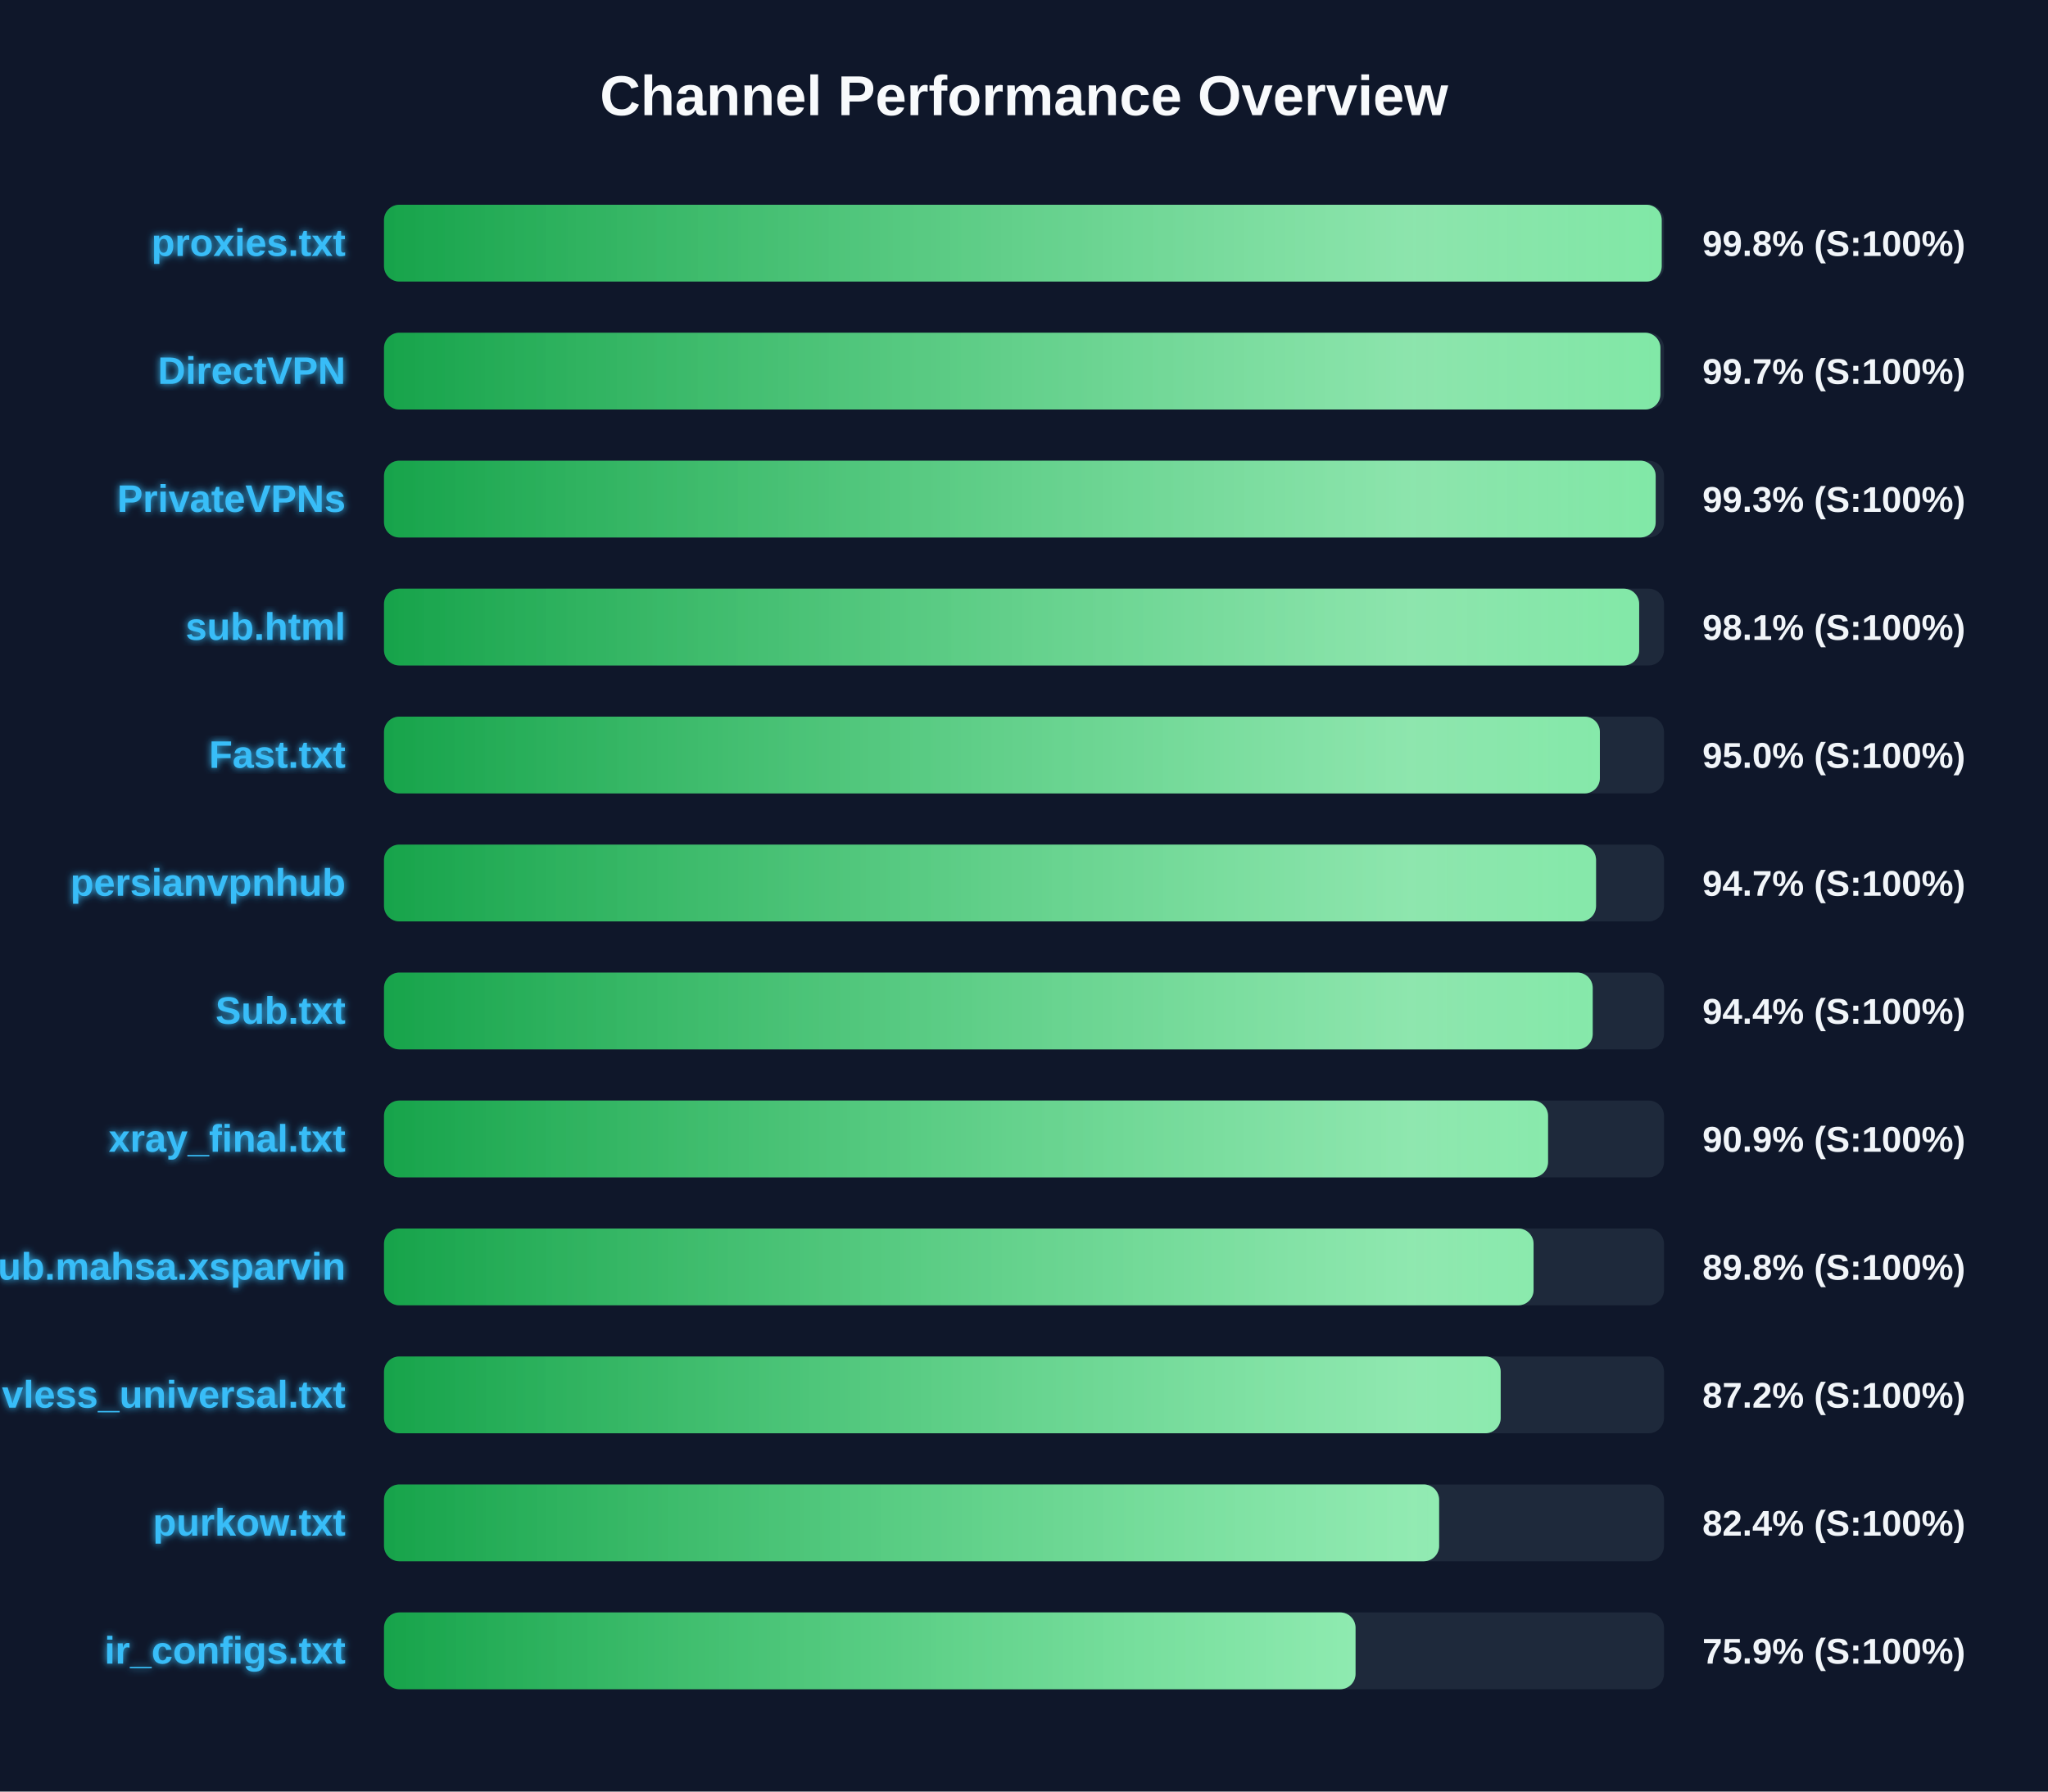
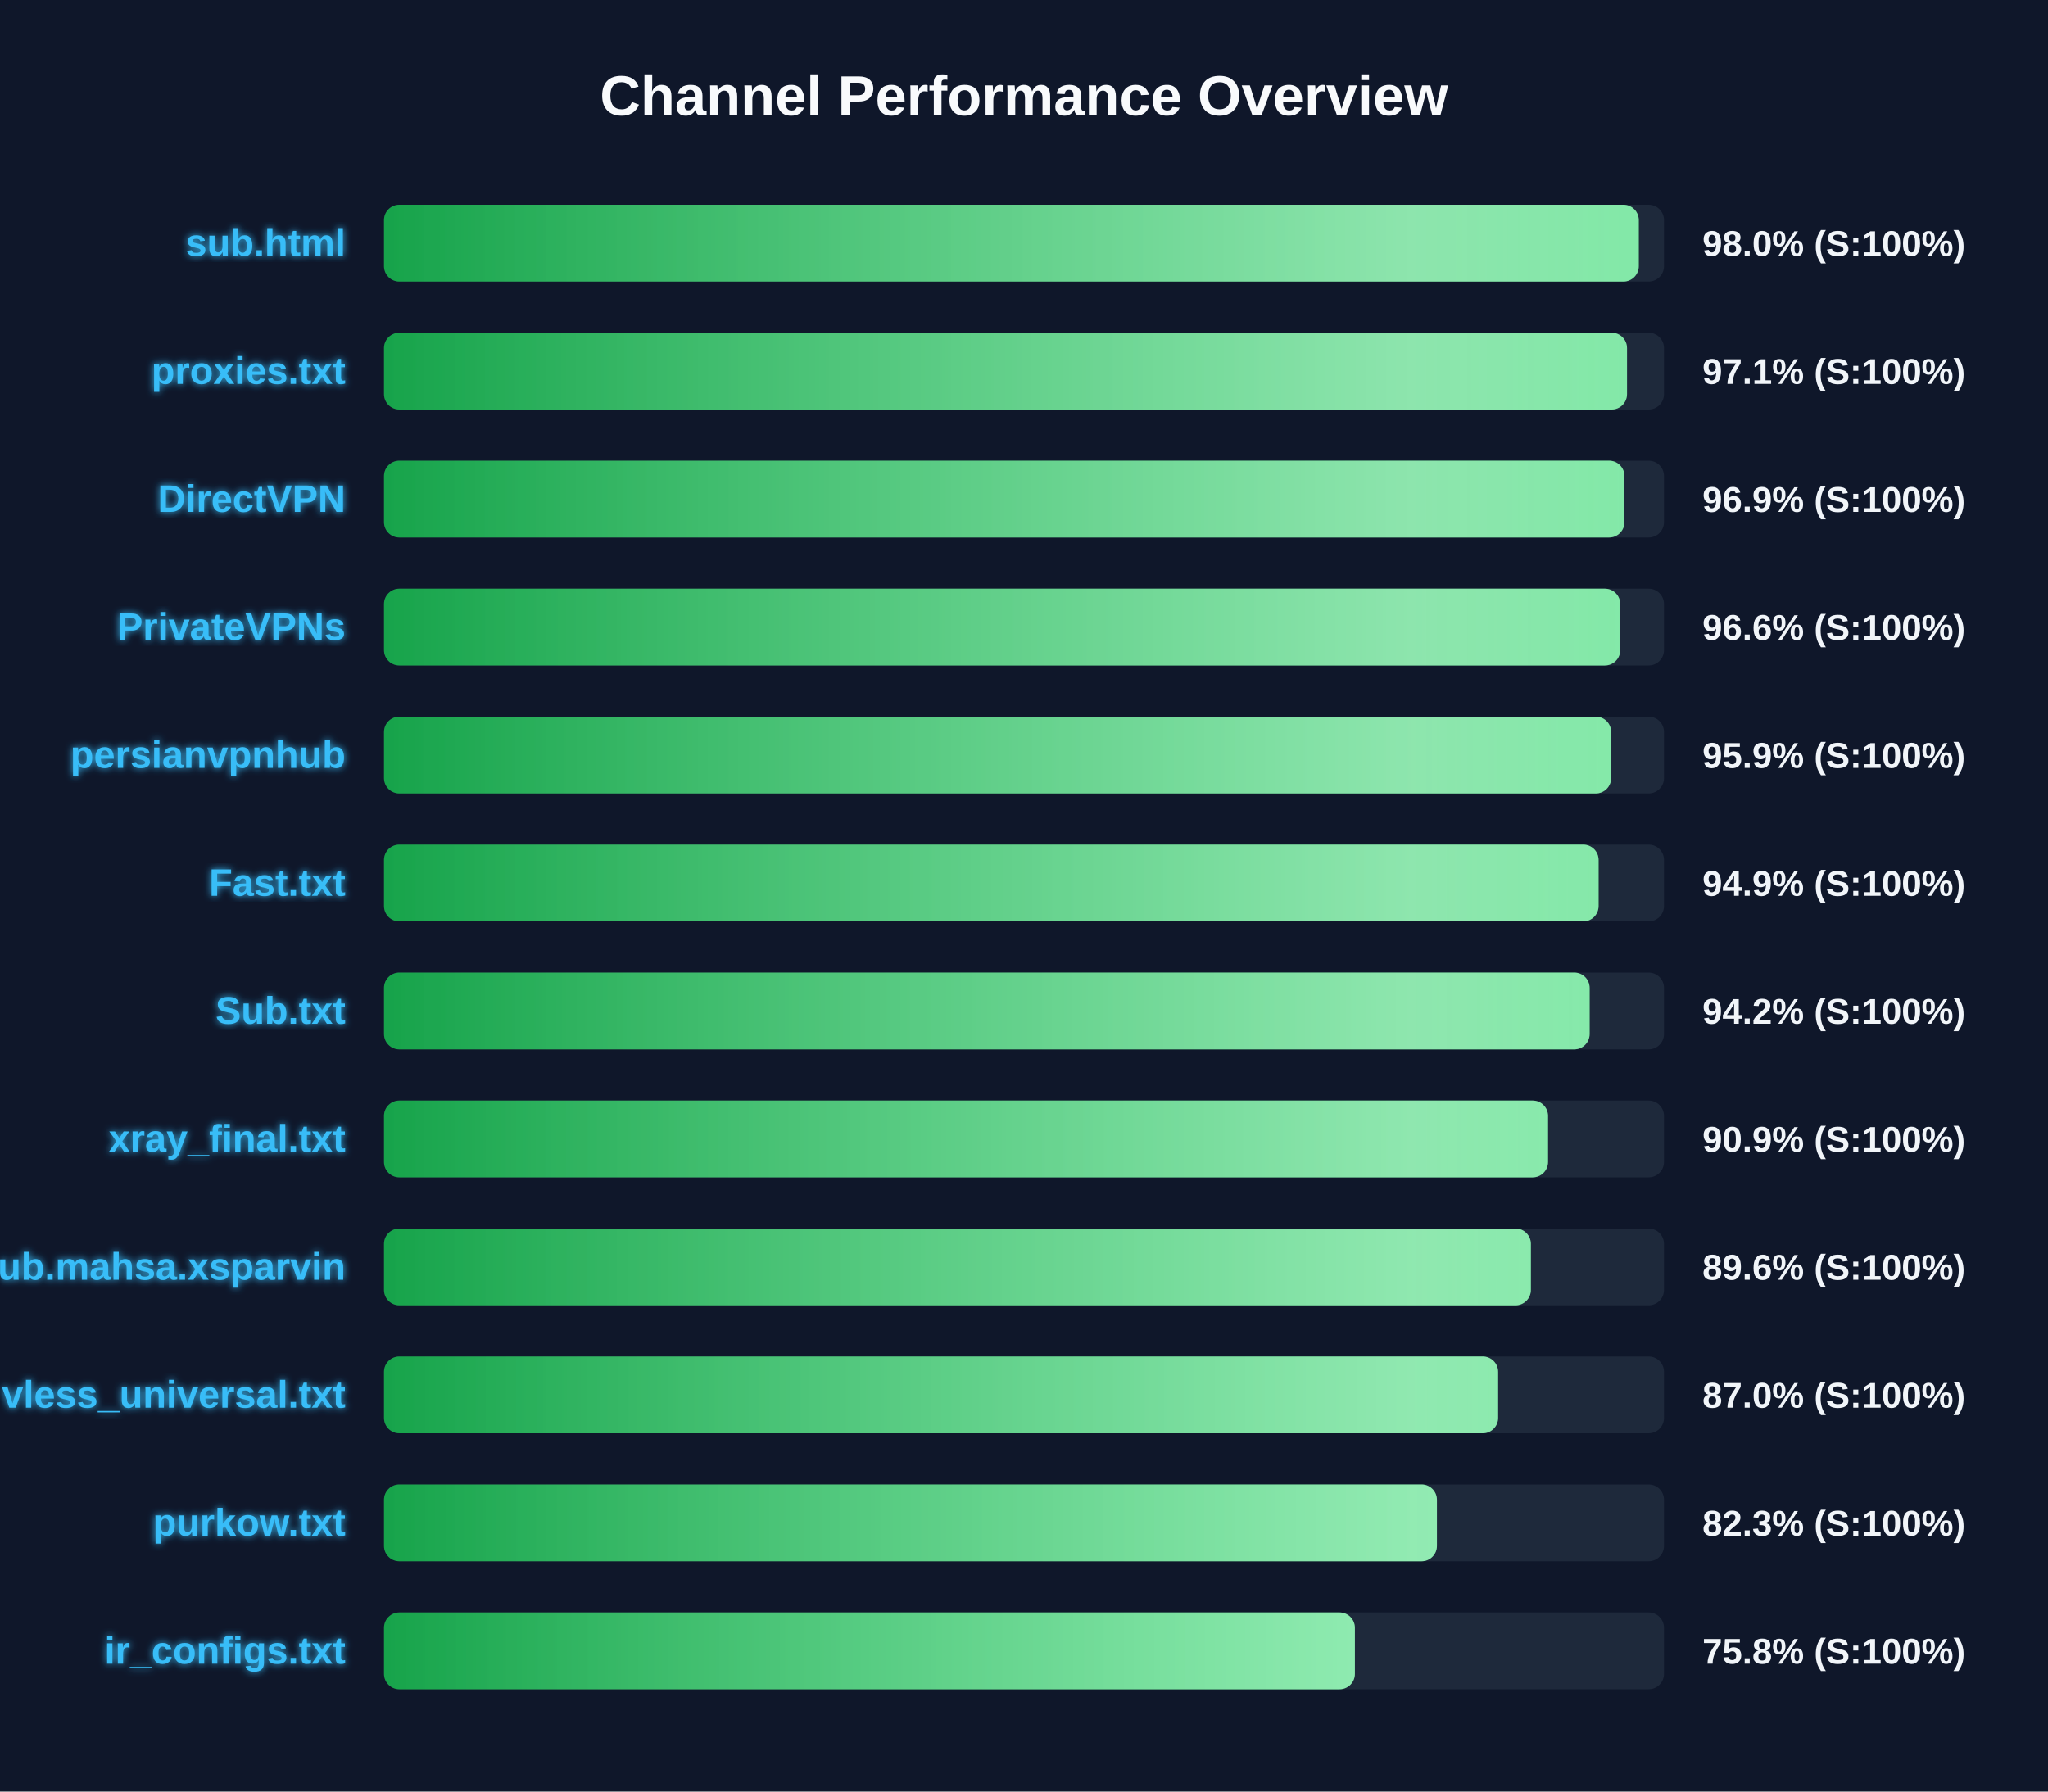
<svg xmlns="http://www.w3.org/2000/svg" width="800" height="700" version="1.1">
  <defs>
    <linearGradient id="grad-green" x1="0%" y1="0%" x2="100%" y2="0%">
      <stop offset="0%" stop-color="#16a34a" />
      <stop offset="100%" stop-color="#4ade80" />
    </linearGradient>
    <linearGradient id="grad-yellow" x1="0%" y1="0%" x2="100%" y2="0%">
      <stop offset="0%" stop-color="#ca8a04" />
      <stop offset="100%" stop-color="#fde047" />
    </linearGradient>
    <linearGradient id="grad-red" x1="0%" y1="0%" x2="100%" y2="0%">
      <stop offset="0%" stop-color="#dc2626" />
      <stop offset="100%" stop-color="#f87171" />
    </linearGradient>
    <linearGradient id="shimmer" x1="0%" y1="0%" x2="100%" y2="0%">
      <stop offset="0%" stop-color="rgba(255,255,255,0)" />
      <stop offset="50%" stop-color="rgba(255,255,255,0.4)" />
      <stop offset="100%" stop-color="rgba(255,255,255,0)" />
    </linearGradient>
    <filter id="glow" x="-20%" y="-20%" width="140%" height="140%">
      <feGaussianBlur stdDeviation="1.5" result="blur" />
      <feComposite in="SourceGraphic" in2="blur" operator="over" />
    </filter>
  </defs>
  <style>
        .bg-rect { fill: #0f172a; }
        .title { font: bold 22px 'Segoe UI', Arial, sans-serif; fill: #f8fafc; }
        .row { font: bold 15px 'Segoe UI', Arial, sans-serif; fill: #38bdf8; filter: url(#glow); }
        .score { font: bold 14px 'Segoe UI', Arial, sans-serif; fill: #f1f5f9; }
        @keyframes shimmer-anim {
            0% { transform: translateX(-100%); }
            100% { transform: translateX(200%); }
        }
        .shimmer-rect {
            animation: shimmer-anim 2.5s infinite linear;
        }
    </style>
  <rect width="100%" height="100%" class="bg-rect" />
  <text x="400" y="45" text-anchor="middle" class="title">Channel Performance Overview</text>
  <rect x="150" y="80" width="500" height="30" fill="#1e293b" rx="6" />
  <clipPath id="clip-0">
-     <rect x="150" y="80" width="499.1" height="30" rx="6" />
+     <rect x="150" y="80" width="490.15" height="30" rx="6" />
  </clipPath>
-   <rect x="150" y="80" width="499.1" height="30" fill="url(#grad-green)" rx="6" />
+   <rect x="150" y="80" width="490.15" height="30" fill="url(#grad-green)" rx="6" />
  <g clip-path="url(#clip-0)">
    <rect x="150" y="80" width="100%" height="30" fill="url(#shimmer)" class="shimmer-rect" />
  </g>
-   <text x="135" y="100" text-anchor="end" class="row">proxies.txt</text>
-   <text x="665" y="100" text-anchor="start" class="score">99.8% (S:100%)</text>
+   <text x="135" y="100" text-anchor="end" class="row">sub.html</text>
+   <text x="665" y="100" text-anchor="start" class="score">98.0% (S:100%)</text>
  <rect x="150" y="130" width="500" height="30" fill="#1e293b" rx="6" />
  <clipPath id="clip-1">
-     <rect x="150" y="130" width="498.6" height="30" rx="6" />
+     <rect x="150" y="130" width="485.55" height="30" rx="6" />
  </clipPath>
-   <rect x="150" y="130" width="498.6" height="30" fill="url(#grad-green)" rx="6" />
+   <rect x="150" y="130" width="485.55" height="30" fill="url(#grad-green)" rx="6" />
  <g clip-path="url(#clip-1)">
    <rect x="150" y="130" width="100%" height="30" fill="url(#shimmer)" class="shimmer-rect" />
  </g>
-   <text x="135" y="150" text-anchor="end" class="row">DirectVPN</text>
-   <text x="665" y="150" text-anchor="start" class="score">99.7% (S:100%)</text>
+   <text x="135" y="150" text-anchor="end" class="row">proxies.txt</text>
+   <text x="665" y="150" text-anchor="start" class="score">97.1% (S:100%)</text>
  <rect x="150" y="180" width="500" height="30" fill="#1e293b" rx="6" />
  <clipPath id="clip-2">
-     <rect x="150" y="180" width="496.75" height="30" rx="6" />
+     <rect x="150" y="180" width="484.55" height="30" rx="6" />
  </clipPath>
-   <rect x="150" y="180" width="496.75" height="30" fill="url(#grad-green)" rx="6" />
+   <rect x="150" y="180" width="484.55" height="30" fill="url(#grad-green)" rx="6" />
  <g clip-path="url(#clip-2)">
    <rect x="150" y="180" width="100%" height="30" fill="url(#shimmer)" class="shimmer-rect" />
  </g>
-   <text x="135" y="200" text-anchor="end" class="row">PrivateVPNs</text>
-   <text x="665" y="200" text-anchor="start" class="score">99.3% (S:100%)</text>
+   <text x="135" y="200" text-anchor="end" class="row">DirectVPN</text>
+   <text x="665" y="200" text-anchor="start" class="score">96.9% (S:100%)</text>
  <rect x="150" y="230" width="500" height="30" fill="#1e293b" rx="6" />
  <clipPath id="clip-3">
-     <rect x="150" y="230" width="490.3" height="30" rx="6" />
+     <rect x="150" y="230" width="482.9" height="30" rx="6" />
  </clipPath>
-   <rect x="150" y="230" width="490.3" height="30" fill="url(#grad-green)" rx="6" />
+   <rect x="150" y="230" width="482.9" height="30" fill="url(#grad-green)" rx="6" />
  <g clip-path="url(#clip-3)">
    <rect x="150" y="230" width="100%" height="30" fill="url(#shimmer)" class="shimmer-rect" />
  </g>
-   <text x="135" y="250" text-anchor="end" class="row">sub.html</text>
-   <text x="665" y="250" text-anchor="start" class="score">98.1% (S:100%)</text>
+   <text x="135" y="250" text-anchor="end" class="row">PrivateVPNs</text>
+   <text x="665" y="250" text-anchor="start" class="score">96.6% (S:100%)</text>
  <rect x="150" y="280" width="500" height="30" fill="#1e293b" rx="6" />
  <clipPath id="clip-4">
-     <rect x="150" y="280" width="474.95" height="30" rx="6" />
+     <rect x="150" y="280" width="479.35" height="30" rx="6" />
  </clipPath>
-   <rect x="150" y="280" width="474.95" height="30" fill="url(#grad-green)" rx="6" />
+   <rect x="150" y="280" width="479.35" height="30" fill="url(#grad-green)" rx="6" />
  <g clip-path="url(#clip-4)">
    <rect x="150" y="280" width="100%" height="30" fill="url(#shimmer)" class="shimmer-rect" />
  </g>
-   <text x="135" y="300" text-anchor="end" class="row">Fast.txt</text>
-   <text x="665" y="300" text-anchor="start" class="score">95.0% (S:100%)</text>
+   <text x="135" y="300" text-anchor="end" class="row">persianvpnhub</text>
+   <text x="665" y="300" text-anchor="start" class="score">95.9% (S:100%)</text>
  <rect x="150" y="330" width="500" height="30" fill="#1e293b" rx="6" />
  <clipPath id="clip-5">
-     <rect x="150" y="330" width="473.45" height="30" rx="6" />
+     <rect x="150" y="330" width="474.45" height="30" rx="6" />
  </clipPath>
-   <rect x="150" y="330" width="473.45" height="30" fill="url(#grad-green)" rx="6" />
+   <rect x="150" y="330" width="474.45" height="30" fill="url(#grad-green)" rx="6" />
  <g clip-path="url(#clip-5)">
    <rect x="150" y="330" width="100%" height="30" fill="url(#shimmer)" class="shimmer-rect" />
  </g>
-   <text x="135" y="350" text-anchor="end" class="row">persianvpnhub</text>
-   <text x="665" y="350" text-anchor="start" class="score">94.7% (S:100%)</text>
+   <text x="135" y="350" text-anchor="end" class="row">Fast.txt</text>
+   <text x="665" y="350" text-anchor="start" class="score">94.9% (S:100%)</text>
  <rect x="150" y="380" width="500" height="30" fill="#1e293b" rx="6" />
  <clipPath id="clip-6">
-     <rect x="150" y="380" width="472.15" height="30" rx="6" />
+     <rect x="150" y="380" width="470.95" height="30" rx="6" />
  </clipPath>
-   <rect x="150" y="380" width="472.15" height="30" fill="url(#grad-green)" rx="6" />
+   <rect x="150" y="380" width="470.95" height="30" fill="url(#grad-green)" rx="6" />
  <g clip-path="url(#clip-6)">
    <rect x="150" y="380" width="100%" height="30" fill="url(#shimmer)" class="shimmer-rect" />
  </g>
  <text x="135" y="400" text-anchor="end" class="row">Sub.txt</text>
-   <text x="665" y="400" text-anchor="start" class="score">94.4% (S:100%)</text>
+   <text x="665" y="400" text-anchor="start" class="score">94.2% (S:100%)</text>
  <rect x="150" y="430" width="500" height="30" fill="#1e293b" rx="6" />
  <clipPath id="clip-7">
    <rect x="150" y="430" width="454.7" height="30" rx="6" />
  </clipPath>
  <rect x="150" y="430" width="454.7" height="30" fill="url(#grad-green)" rx="6" />
  <g clip-path="url(#clip-7)">
    <rect x="150" y="430" width="100%" height="30" fill="url(#shimmer)" class="shimmer-rect" />
  </g>
  <text x="135" y="450" text-anchor="end" class="row">xray_final.txt</text>
  <text x="665" y="450" text-anchor="start" class="score">90.9% (S:100%)</text>
  <rect x="150" y="480" width="500" height="30" fill="#1e293b" rx="6" />
  <clipPath id="clip-8">
-     <rect x="150" y="480" width="449.05" height="30" rx="6" />
+     <rect x="150" y="480" width="448.0" height="30" rx="6" />
  </clipPath>
-   <rect x="150" y="480" width="449.05" height="30" fill="url(#grad-green)" rx="6" />
+   <rect x="150" y="480" width="448.0" height="30" fill="url(#grad-green)" rx="6" />
  <g clip-path="url(#clip-8)">
    <rect x="150" y="480" width="100%" height="30" fill="url(#shimmer)" class="shimmer-rect" />
  </g>
  <text x="135" y="500" text-anchor="end" class="row">Sub.mahsa.xsparvin</text>
-   <text x="665" y="500" text-anchor="start" class="score">89.8% (S:100%)</text>
+   <text x="665" y="500" text-anchor="start" class="score">89.6% (S:100%)</text>
  <rect x="150" y="530" width="500" height="30" fill="#1e293b" rx="6" />
  <clipPath id="clip-9">
-     <rect x="150" y="530" width="436.2" height="30" rx="6" />
+     <rect x="150" y="530" width="435.2" height="30" rx="6" />
  </clipPath>
-   <rect x="150" y="530" width="436.2" height="30" fill="url(#grad-green)" rx="6" />
+   <rect x="150" y="530" width="435.2" height="30" fill="url(#grad-green)" rx="6" />
  <g clip-path="url(#clip-9)">
    <rect x="150" y="530" width="100%" height="30" fill="url(#shimmer)" class="shimmer-rect" />
  </g>
  <text x="135" y="550" text-anchor="end" class="row">vless_universal.txt</text>
-   <text x="665" y="550" text-anchor="start" class="score">87.2% (S:100%)</text>
+   <text x="665" y="550" text-anchor="start" class="score">87.0% (S:100%)</text>
  <rect x="150" y="580" width="500" height="30" fill="#1e293b" rx="6" />
  <clipPath id="clip-10">
-     <rect x="150" y="580" width="412.15" height="30" rx="6" />
+     <rect x="150" y="580" width="411.3" height="30" rx="6" />
  </clipPath>
-   <rect x="150" y="580" width="412.15" height="30" fill="url(#grad-green)" rx="6" />
+   <rect x="150" y="580" width="411.3" height="30" fill="url(#grad-green)" rx="6" />
  <g clip-path="url(#clip-10)">
    <rect x="150" y="580" width="100%" height="30" fill="url(#shimmer)" class="shimmer-rect" />
  </g>
  <text x="135" y="600" text-anchor="end" class="row">purkow.txt</text>
-   <text x="665" y="600" text-anchor="start" class="score">82.4% (S:100%)</text>
+   <text x="665" y="600" text-anchor="start" class="score">82.3% (S:100%)</text>
  <rect x="150" y="630" width="500" height="30" fill="#1e293b" rx="6" />
  <clipPath id="clip-11">
-     <rect x="150" y="630" width="379.5" height="30" rx="6" />
+     <rect x="150" y="630" width="379.25" height="30" rx="6" />
  </clipPath>
-   <rect x="150" y="630" width="379.5" height="30" fill="url(#grad-green)" rx="6" />
+   <rect x="150" y="630" width="379.25" height="30" fill="url(#grad-green)" rx="6" />
  <g clip-path="url(#clip-11)">
    <rect x="150" y="630" width="100%" height="30" fill="url(#shimmer)" class="shimmer-rect" />
  </g>
  <text x="135" y="650" text-anchor="end" class="row">ir_configs.txt</text>
-   <text x="665" y="650" text-anchor="start" class="score">75.9% (S:100%)</text>
+   <text x="665" y="650" text-anchor="start" class="score">75.8% (S:100%)</text>
</svg>
